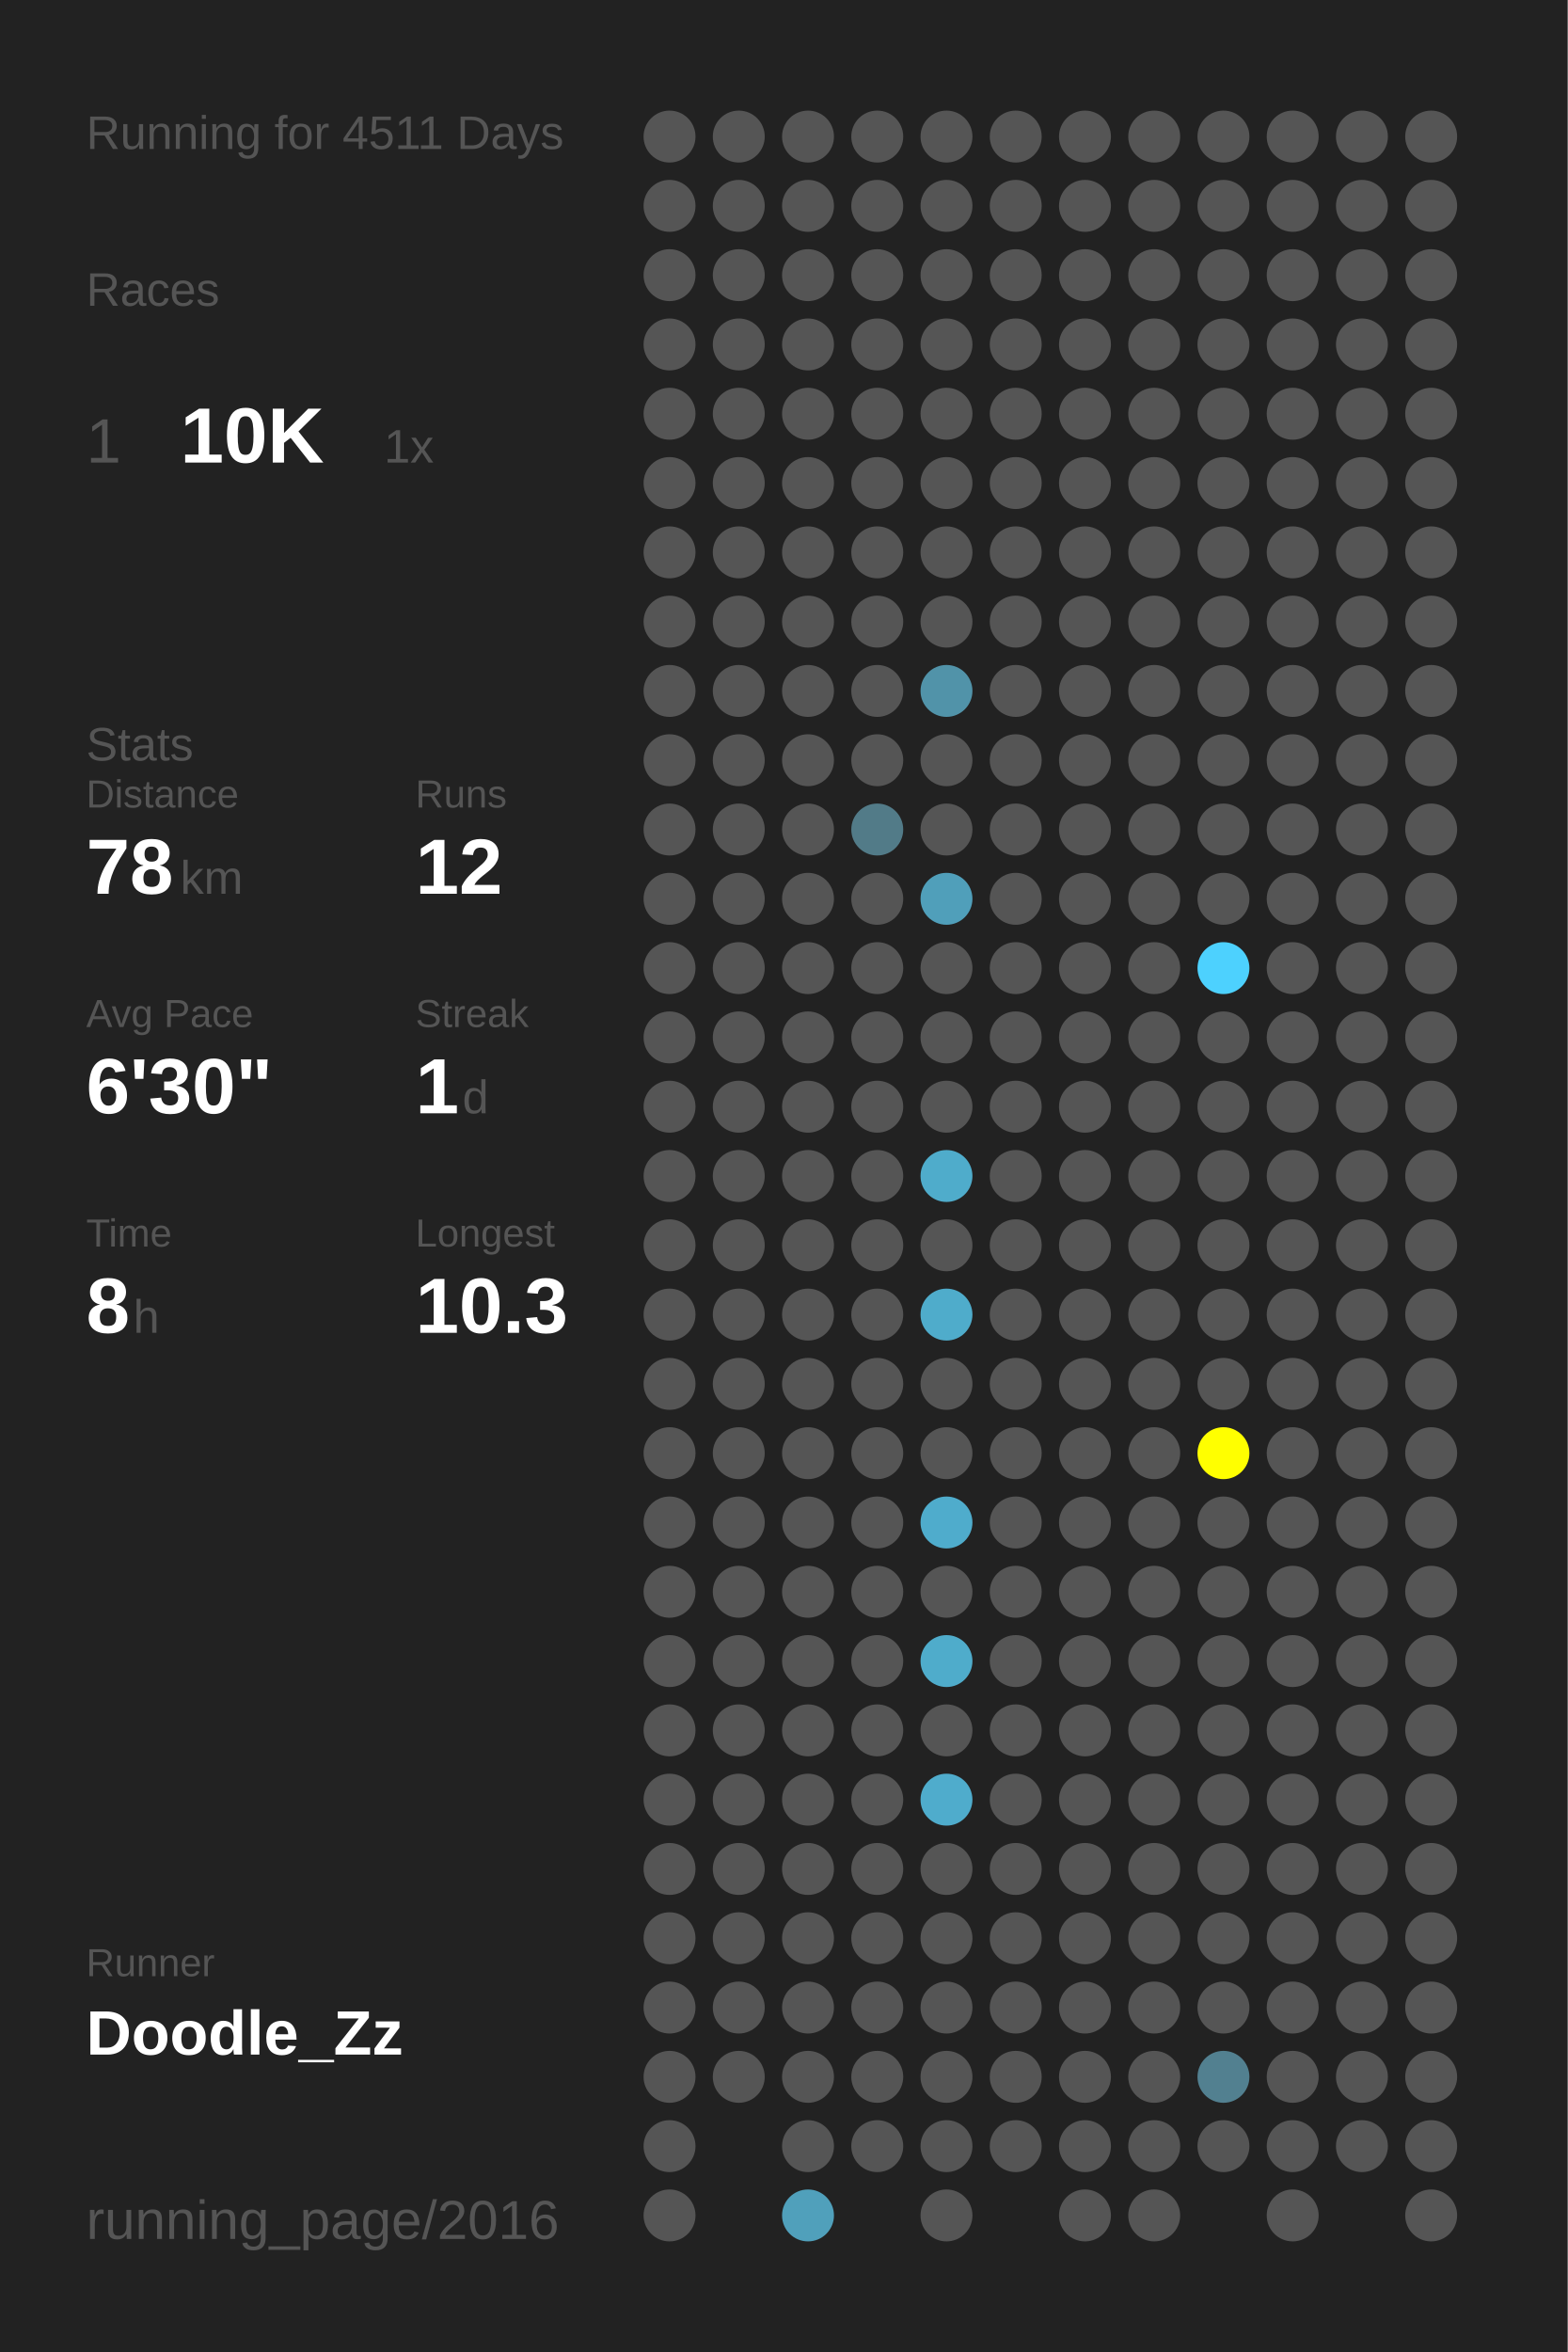
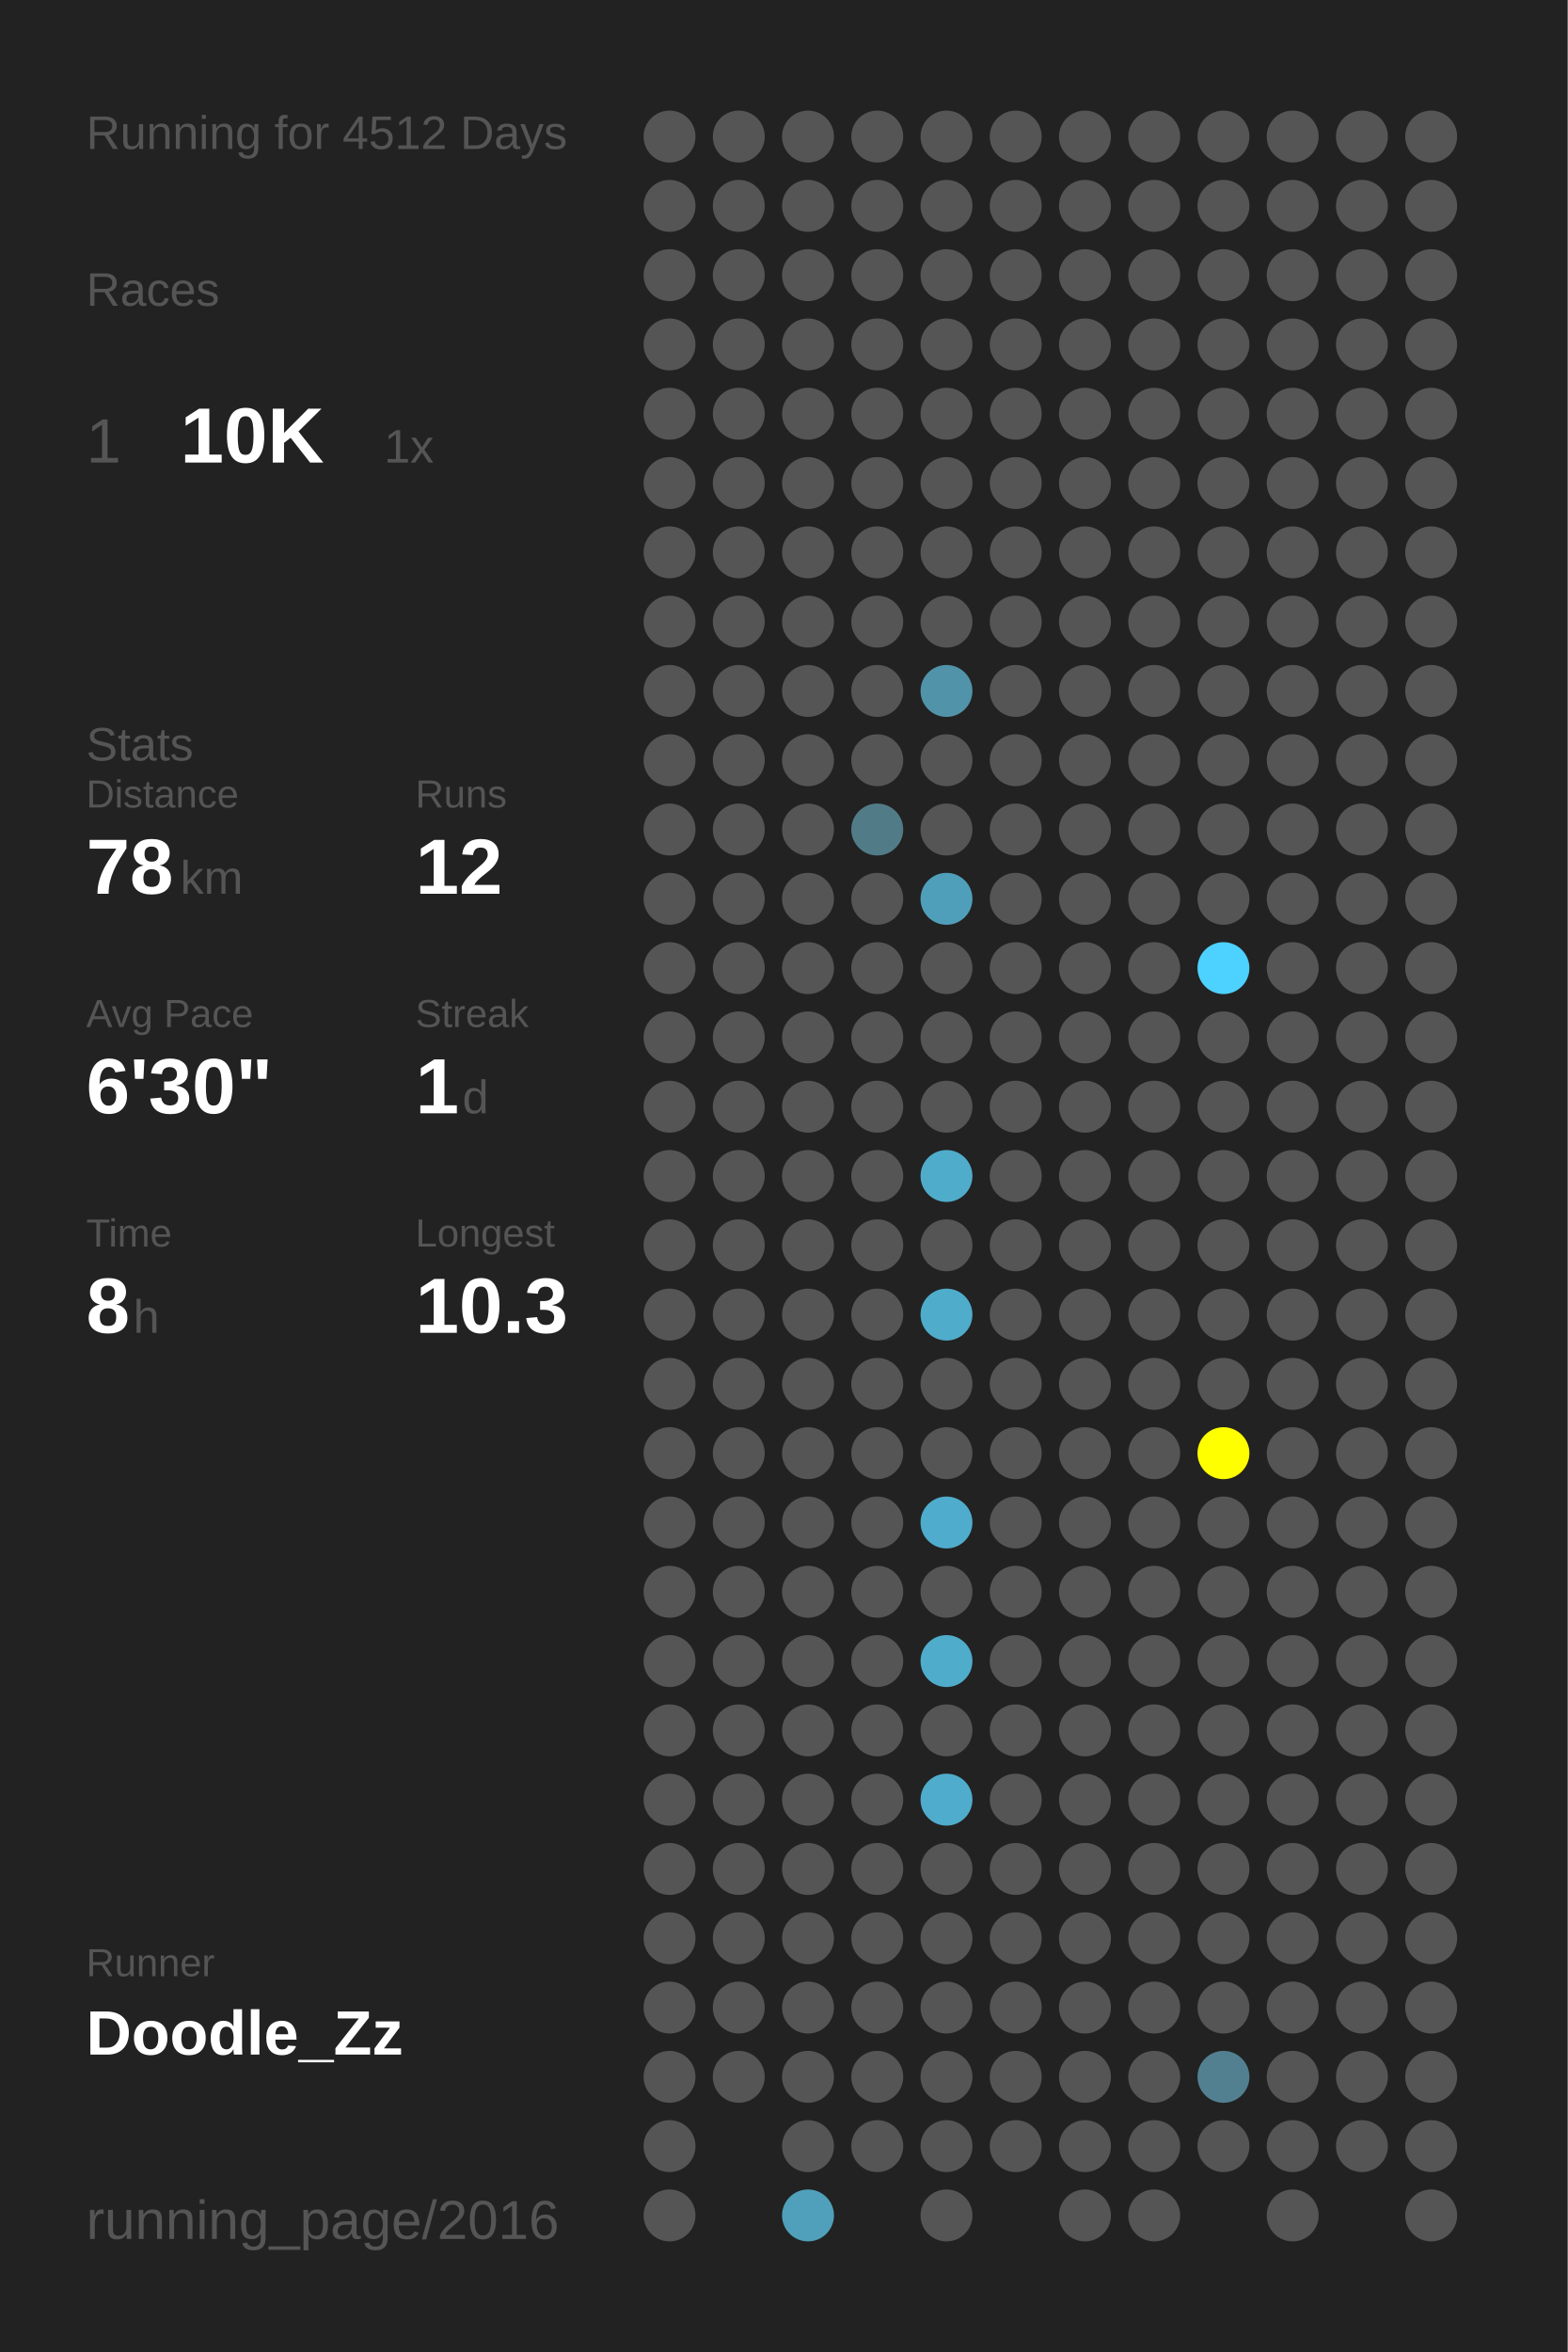
<svg xmlns="http://www.w3.org/2000/svg" baseProfile="full" height="300mm" version="1.1" viewBox="0,0,200,300" width="200mm">
  <defs />
  <rect fill="#222222" height="300" width="200" x="0" y="0" />
-   <text fill="#555555" style="font-size:6px; font-family:Arial;" x="11" y="19">Running for 4511 Days</text>
+   <text fill="#555555" style="font-size:6px; font-family:Arial;" x="11" y="19">Running for 4512 Days</text>
  <text fill="#555555" style="font-size:6px; font-family:Arial;" x="11" y="39">Races</text>
  <text fill="#555555" style="font-size:8px; font-family:Arial;" x="11" y="59">1</text>
  <text fill="#FFFFFF" style="font-size:10px; font-family:Arial; font-weight:bold;" x="23" y="59">10K</text>
  <text fill="#555555" style="font-size:6px; font-family:Arial;" x="49" y="59">1x</text>
  <text fill="#555555" style="font-size:6px; font-family:Arial;" x="11" y="97">Stats</text>
  <text fill="#555555" style="font-size:5px; font-family:Arial;" x="11" y="103">Distance</text>
  <text fill="#FFFFFF" style="font-size:10px; font-family:Arial; font-weight:bold;" x="11" y="114">78</text>
  <text fill="#555555" style="font-size:6px; font-family:Arial;" x="23" y="114">km</text>
  <text fill="#555555" style="font-size:5px; font-family:Arial;" x="53" y="103">Runs</text>
  <text fill="#FFFFFF" style="font-size:10px; font-family:Arial; font-weight:bold;" x="53" y="114">12</text>
  <text fill="#555555" style="font-size:5px; font-family:Arial;" x="11" y="131">Avg Pace</text>
  <text fill="#FFFFFF" style="font-size:10px; font-family:Arial; font-weight:bold;" x="11" y="142">6'30"</text>
  <text fill="#555555" style="font-size:5px; font-family:Arial;" x="53" y="131">Streak</text>
  <text fill="#FFFFFF" style="font-size:10px; font-family:Arial; font-weight:bold;" x="53" y="142">1</text>
  <text fill="#555555" style="font-size:6px; font-family:Arial;" x="59" y="142">d</text>
  <text fill="#555555" style="font-size:5px; font-family:Arial;" x="11" y="159">Time</text>
  <text fill="#FFFFFF" style="font-size:10px; font-family:Arial; font-weight:bold;" x="11" y="170">8</text>
  <text fill="#555555" style="font-size:6px; font-family:Arial;" x="17" y="170">h</text>
  <text fill="#555555" style="font-size:5px; font-family:Arial;" x="53" y="159">Longest</text>
  <text fill="#FFFFFF" style="font-size:10px; font-family:Arial; font-weight:bold;" x="53" y="170">10.3</text>
  <text fill="#555555" style="font-size:5px; font-family:Arial;" x="11" y="252.065">Runner</text>
  <text fill="#FFFFFF" style="font-size:8px; font-family:Arial; font-weight:bold;" x="11" y="262.065">Doodle_Zz</text>
  <text fill="#555555" style="font-size:7px; font-family:Arial;" x="11" y="285.581">running_page/2016</text>
  <circle cx="85.417" cy="17.419" fill="#555555" r="3.312" />
  <circle cx="85.417" cy="26.258" fill="#555555" r="3.312" />
  <circle cx="85.417" cy="35.097" fill="#555555" r="3.312" />
  <circle cx="85.417" cy="43.935" fill="#555555" r="3.312" />
  <circle cx="85.417" cy="52.774" fill="#555555" r="3.312" />
  <circle cx="85.417" cy="61.613" fill="#555555" r="3.312" />
  <circle cx="85.417" cy="70.452" fill="#555555" r="3.312" />
  <circle cx="85.417" cy="79.29" fill="#555555" r="3.312" />
  <circle cx="85.417" cy="88.129" fill="#555555" r="3.312" />
  <circle cx="85.417" cy="96.968" fill="#555555" r="3.312" />
  <circle cx="85.417" cy="105.806" fill="#555555" r="3.312" />
  <circle cx="85.417" cy="114.645" fill="#555555" r="3.312" />
  <circle cx="85.417" cy="123.484" fill="#555555" r="3.312" />
  <circle cx="85.417" cy="132.323" fill="#555555" r="3.312" />
  <circle cx="85.417" cy="141.161" fill="#555555" r="3.312" />
  <circle cx="85.417" cy="150" fill="#555555" r="3.312" />
  <circle cx="85.417" cy="158.839" fill="#555555" r="3.312" />
  <circle cx="85.417" cy="167.677" fill="#555555" r="3.312" />
  <circle cx="85.417" cy="176.516" fill="#555555" r="3.312" />
  <circle cx="85.417" cy="185.355" fill="#555555" r="3.312" />
  <circle cx="85.417" cy="194.194" fill="#555555" r="3.312" />
  <circle cx="85.417" cy="203.032" fill="#555555" r="3.312" />
  <circle cx="85.417" cy="211.871" fill="#555555" r="3.312" />
  <circle cx="85.417" cy="220.71" fill="#555555" r="3.312" />
  <circle cx="85.417" cy="229.548" fill="#555555" r="3.312" />
  <circle cx="85.417" cy="238.387" fill="#555555" r="3.312" />
  <circle cx="85.417" cy="247.226" fill="#555555" r="3.312" />
  <circle cx="85.417" cy="256.065" fill="#555555" r="3.312" />
  <circle cx="85.417" cy="264.903" fill="#555555" r="3.312" />
  <circle cx="85.417" cy="273.742" fill="#555555" r="3.312" />
  <circle cx="85.417" cy="282.581" fill="#555555" r="3.312" />
  <circle cx="94.25" cy="17.419" fill="#555555" r="3.312" />
  <circle cx="94.25" cy="26.258" fill="#555555" r="3.312" />
  <circle cx="94.25" cy="35.097" fill="#555555" r="3.312" />
  <circle cx="94.25" cy="43.935" fill="#555555" r="3.312" />
  <circle cx="94.25" cy="52.774" fill="#555555" r="3.312" />
  <circle cx="94.25" cy="61.613" fill="#555555" r="3.312" />
  <circle cx="94.25" cy="70.452" fill="#555555" r="3.312" />
  <circle cx="94.25" cy="79.29" fill="#555555" r="3.312" />
  <circle cx="94.25" cy="88.129" fill="#555555" r="3.312" />
  <circle cx="94.25" cy="96.968" fill="#555555" r="3.312" />
  <circle cx="94.25" cy="105.806" fill="#555555" r="3.312" />
  <circle cx="94.25" cy="114.645" fill="#555555" r="3.312" />
  <circle cx="94.25" cy="123.484" fill="#555555" r="3.312" />
  <circle cx="94.25" cy="132.323" fill="#555555" r="3.312" />
  <circle cx="94.25" cy="141.161" fill="#555555" r="3.312" />
  <circle cx="94.25" cy="150" fill="#555555" r="3.312" />
  <circle cx="94.25" cy="158.839" fill="#555555" r="3.312" />
  <circle cx="94.25" cy="167.677" fill="#555555" r="3.312" />
  <circle cx="94.25" cy="176.516" fill="#555555" r="3.312" />
  <circle cx="94.25" cy="185.355" fill="#555555" r="3.312" />
  <circle cx="94.25" cy="194.194" fill="#555555" r="3.312" />
  <circle cx="94.25" cy="203.032" fill="#555555" r="3.312" />
  <circle cx="94.25" cy="211.871" fill="#555555" r="3.312" />
  <circle cx="94.25" cy="220.71" fill="#555555" r="3.312" />
  <circle cx="94.25" cy="229.548" fill="#555555" r="3.312" />
  <circle cx="94.25" cy="238.387" fill="#555555" r="3.312" />
  <circle cx="94.25" cy="247.226" fill="#555555" r="3.312" />
  <circle cx="94.25" cy="256.065" fill="#555555" r="3.312" />
  <circle cx="94.25" cy="264.903" fill="#555555" r="3.312" />
  <circle cx="103.083" cy="17.419" fill="#555555" r="3.312" />
  <circle cx="103.083" cy="26.258" fill="#555555" r="3.312" />
  <circle cx="103.083" cy="35.097" fill="#555555" r="3.312" />
  <circle cx="103.083" cy="43.935" fill="#555555" r="3.312" />
  <circle cx="103.083" cy="52.774" fill="#555555" r="3.312" />
  <circle cx="103.083" cy="61.613" fill="#555555" r="3.312" />
  <circle cx="103.083" cy="70.452" fill="#555555" r="3.312" />
  <circle cx="103.083" cy="79.29" fill="#555555" r="3.312" />
  <circle cx="103.083" cy="88.129" fill="#555555" r="3.312" />
  <circle cx="103.083" cy="96.968" fill="#555555" r="3.312" />
  <circle cx="103.083" cy="105.806" fill="#555555" r="3.312" />
  <circle cx="103.083" cy="114.645" fill="#555555" r="3.312" />
  <circle cx="103.083" cy="123.484" fill="#555555" r="3.312" />
  <circle cx="103.083" cy="132.323" fill="#555555" r="3.312" />
  <circle cx="103.083" cy="141.161" fill="#555555" r="3.312" />
  <circle cx="103.083" cy="150" fill="#555555" r="3.312" />
  <circle cx="103.083" cy="158.839" fill="#555555" r="3.312" />
  <circle cx="103.083" cy="167.677" fill="#555555" r="3.312" />
  <circle cx="103.083" cy="176.516" fill="#555555" r="3.312" />
  <circle cx="103.083" cy="185.355" fill="#555555" r="3.312" />
  <circle cx="103.083" cy="194.194" fill="#555555" r="3.312" />
  <circle cx="103.083" cy="203.032" fill="#555555" r="3.312" />
  <circle cx="103.083" cy="211.871" fill="#555555" r="3.312" />
  <circle cx="103.083" cy="220.71" fill="#555555" r="3.312" />
  <circle cx="103.083" cy="229.548" fill="#555555" r="3.312" />
  <circle cx="103.083" cy="238.387" fill="#555555" r="3.312" />
  <circle cx="103.083" cy="247.226" fill="#555555" r="3.312" />
  <circle cx="103.083" cy="256.065" fill="#555555" r="3.312" />
  <circle cx="103.083" cy="264.903" fill="#555555" r="3.312" />
  <circle cx="103.083" cy="273.742" fill="#555555" r="3.312" />
  <circle cx="103.083" cy="282.581" fill="#50a0bb" r="3.312" />
  <circle cx="111.917" cy="17.419" fill="#555555" r="3.312" />
  <circle cx="111.917" cy="26.258" fill="#555555" r="3.312" />
  <circle cx="111.917" cy="35.097" fill="#555555" r="3.312" />
  <circle cx="111.917" cy="43.935" fill="#555555" r="3.312" />
  <circle cx="111.917" cy="52.774" fill="#555555" r="3.312" />
  <circle cx="111.917" cy="61.613" fill="#555555" r="3.312" />
  <circle cx="111.917" cy="70.452" fill="#555555" r="3.312" />
  <circle cx="111.917" cy="79.29" fill="#555555" r="3.312" />
  <circle cx="111.917" cy="88.129" fill="#555555" r="3.312" />
  <circle cx="111.917" cy="96.968" fill="#555555" r="3.312" />
  <circle cx="111.917" cy="105.806" fill="#527b88" r="3.312" />
  <circle cx="111.917" cy="114.645" fill="#555555" r="3.312" />
  <circle cx="111.917" cy="123.484" fill="#555555" r="3.312" />
  <circle cx="111.917" cy="132.323" fill="#555555" r="3.312" />
  <circle cx="111.917" cy="141.161" fill="#555555" r="3.312" />
  <circle cx="111.917" cy="150" fill="#555555" r="3.312" />
  <circle cx="111.917" cy="158.839" fill="#555555" r="3.312" />
  <circle cx="111.917" cy="167.677" fill="#555555" r="3.312" />
  <circle cx="111.917" cy="176.516" fill="#555555" r="3.312" />
  <circle cx="111.917" cy="185.355" fill="#555555" r="3.312" />
  <circle cx="111.917" cy="194.194" fill="#555555" r="3.312" />
  <circle cx="111.917" cy="203.032" fill="#555555" r="3.312" />
  <circle cx="111.917" cy="211.871" fill="#555555" r="3.312" />
  <circle cx="111.917" cy="220.71" fill="#555555" r="3.312" />
  <circle cx="111.917" cy="229.548" fill="#555555" r="3.312" />
  <circle cx="111.917" cy="238.387" fill="#555555" r="3.312" />
  <circle cx="111.917" cy="247.226" fill="#555555" r="3.312" />
  <circle cx="111.917" cy="256.065" fill="#555555" r="3.312" />
  <circle cx="111.917" cy="264.903" fill="#555555" r="3.312" />
  <circle cx="111.917" cy="273.742" fill="#555555" r="3.312" />
  <circle cx="120.75" cy="17.419" fill="#555555" r="3.312" />
  <circle cx="120.75" cy="26.258" fill="#555555" r="3.312" />
  <circle cx="120.75" cy="35.097" fill="#555555" r="3.312" />
  <circle cx="120.75" cy="43.935" fill="#555555" r="3.312" />
  <circle cx="120.75" cy="52.774" fill="#555555" r="3.312" />
  <circle cx="120.75" cy="61.613" fill="#555555" r="3.312" />
  <circle cx="120.75" cy="70.452" fill="#555555" r="3.312" />
  <circle cx="120.75" cy="79.29" fill="#555555" r="3.312" />
  <circle cx="120.75" cy="88.129" fill="#5193a9" r="3.312" />
  <circle cx="120.75" cy="96.968" fill="#555555" r="3.312" />
  <circle cx="120.75" cy="105.806" fill="#555555" r="3.312" />
  <circle cx="120.75" cy="114.645" fill="#509fba" r="3.312" />
  <circle cx="120.75" cy="123.484" fill="#555555" r="3.312" />
  <circle cx="120.75" cy="132.323" fill="#555555" r="3.312" />
  <circle cx="120.75" cy="141.161" fill="#555555" r="3.312" />
  <circle cx="120.75" cy="150" fill="#4faccb" r="3.312" />
  <circle cx="120.75" cy="158.839" fill="#555555" r="3.312" />
  <circle cx="120.75" cy="167.677" fill="#4faccb" r="3.312" />
  <circle cx="120.75" cy="176.516" fill="#555555" r="3.312" />
  <circle cx="120.75" cy="185.355" fill="#555555" r="3.312" />
  <circle cx="120.75" cy="194.194" fill="#4faccc" r="3.312" />
  <circle cx="120.75" cy="203.032" fill="#555555" r="3.312" />
  <circle cx="120.75" cy="211.871" fill="#4faccb" r="3.312" />
  <circle cx="120.75" cy="220.71" fill="#555555" r="3.312" />
  <circle cx="120.75" cy="229.548" fill="#4faccc" r="3.312" />
  <circle cx="120.75" cy="238.387" fill="#555555" r="3.312" />
  <circle cx="120.75" cy="247.226" fill="#555555" r="3.312" />
  <circle cx="120.75" cy="256.065" fill="#555555" r="3.312" />
  <circle cx="120.75" cy="264.903" fill="#555555" r="3.312" />
  <circle cx="120.75" cy="273.742" fill="#555555" r="3.312" />
  <circle cx="120.75" cy="282.581" fill="#555555" r="3.312" />
  <circle cx="129.583" cy="17.419" fill="#555555" r="3.312" />
  <circle cx="129.583" cy="26.258" fill="#555555" r="3.312" />
  <circle cx="129.583" cy="35.097" fill="#555555" r="3.312" />
  <circle cx="129.583" cy="43.935" fill="#555555" r="3.312" />
  <circle cx="129.583" cy="52.774" fill="#555555" r="3.312" />
  <circle cx="129.583" cy="61.613" fill="#555555" r="3.312" />
  <circle cx="129.583" cy="70.452" fill="#555555" r="3.312" />
  <circle cx="129.583" cy="79.29" fill="#555555" r="3.312" />
  <circle cx="129.583" cy="88.129" fill="#555555" r="3.312" />
  <circle cx="129.583" cy="96.968" fill="#555555" r="3.312" />
  <circle cx="129.583" cy="105.806" fill="#555555" r="3.312" />
  <circle cx="129.583" cy="114.645" fill="#555555" r="3.312" />
  <circle cx="129.583" cy="123.484" fill="#555555" r="3.312" />
  <circle cx="129.583" cy="132.323" fill="#555555" r="3.312" />
  <circle cx="129.583" cy="141.161" fill="#555555" r="3.312" />
  <circle cx="129.583" cy="150" fill="#555555" r="3.312" />
  <circle cx="129.583" cy="158.839" fill="#555555" r="3.312" />
  <circle cx="129.583" cy="167.677" fill="#555555" r="3.312" />
  <circle cx="129.583" cy="176.516" fill="#555555" r="3.312" />
  <circle cx="129.583" cy="185.355" fill="#555555" r="3.312" />
  <circle cx="129.583" cy="194.194" fill="#555555" r="3.312" />
  <circle cx="129.583" cy="203.032" fill="#555555" r="3.312" />
  <circle cx="129.583" cy="211.871" fill="#555555" r="3.312" />
  <circle cx="129.583" cy="220.71" fill="#555555" r="3.312" />
  <circle cx="129.583" cy="229.548" fill="#555555" r="3.312" />
  <circle cx="129.583" cy="238.387" fill="#555555" r="3.312" />
  <circle cx="129.583" cy="247.226" fill="#555555" r="3.312" />
  <circle cx="129.583" cy="256.065" fill="#555555" r="3.312" />
  <circle cx="129.583" cy="264.903" fill="#555555" r="3.312" />
  <circle cx="129.583" cy="273.742" fill="#555555" r="3.312" />
  <circle cx="138.417" cy="17.419" fill="#555555" r="3.312" />
  <circle cx="138.417" cy="26.258" fill="#555555" r="3.312" />
  <circle cx="138.417" cy="35.097" fill="#555555" r="3.312" />
  <circle cx="138.417" cy="43.935" fill="#555555" r="3.312" />
  <circle cx="138.417" cy="52.774" fill="#555555" r="3.312" />
  <circle cx="138.417" cy="61.613" fill="#555555" r="3.312" />
  <circle cx="138.417" cy="70.452" fill="#555555" r="3.312" />
  <circle cx="138.417" cy="79.29" fill="#555555" r="3.312" />
  <circle cx="138.417" cy="88.129" fill="#555555" r="3.312" />
  <circle cx="138.417" cy="96.968" fill="#555555" r="3.312" />
  <circle cx="138.417" cy="105.806" fill="#555555" r="3.312" />
  <circle cx="138.417" cy="114.645" fill="#555555" r="3.312" />
  <circle cx="138.417" cy="123.484" fill="#555555" r="3.312" />
  <circle cx="138.417" cy="132.323" fill="#555555" r="3.312" />
  <circle cx="138.417" cy="141.161" fill="#555555" r="3.312" />
  <circle cx="138.417" cy="150" fill="#555555" r="3.312" />
  <circle cx="138.417" cy="158.839" fill="#555555" r="3.312" />
  <circle cx="138.417" cy="167.677" fill="#555555" r="3.312" />
  <circle cx="138.417" cy="176.516" fill="#555555" r="3.312" />
  <circle cx="138.417" cy="185.355" fill="#555555" r="3.312" />
  <circle cx="138.417" cy="194.194" fill="#555555" r="3.312" />
  <circle cx="138.417" cy="203.032" fill="#555555" r="3.312" />
  <circle cx="138.417" cy="211.871" fill="#555555" r="3.312" />
  <circle cx="138.417" cy="220.71" fill="#555555" r="3.312" />
  <circle cx="138.417" cy="229.548" fill="#555555" r="3.312" />
  <circle cx="138.417" cy="238.387" fill="#555555" r="3.312" />
  <circle cx="138.417" cy="247.226" fill="#555555" r="3.312" />
  <circle cx="138.417" cy="256.065" fill="#555555" r="3.312" />
  <circle cx="138.417" cy="264.903" fill="#555555" r="3.312" />
  <circle cx="138.417" cy="273.742" fill="#555555" r="3.312" />
  <circle cx="138.417" cy="282.581" fill="#555555" r="3.312" />
  <circle cx="147.25" cy="17.419" fill="#555555" r="3.312" />
  <circle cx="147.25" cy="26.258" fill="#555555" r="3.312" />
  <circle cx="147.25" cy="35.097" fill="#555555" r="3.312" />
  <circle cx="147.25" cy="43.935" fill="#555555" r="3.312" />
  <circle cx="147.25" cy="52.774" fill="#555555" r="3.312" />
  <circle cx="147.25" cy="61.613" fill="#555555" r="3.312" />
  <circle cx="147.25" cy="70.452" fill="#555555" r="3.312" />
  <circle cx="147.25" cy="79.29" fill="#555555" r="3.312" />
  <circle cx="147.25" cy="88.129" fill="#555555" r="3.312" />
  <circle cx="147.25" cy="96.968" fill="#555555" r="3.312" />
  <circle cx="147.25" cy="105.806" fill="#555555" r="3.312" />
  <circle cx="147.25" cy="114.645" fill="#555555" r="3.312" />
  <circle cx="147.25" cy="123.484" fill="#555555" r="3.312" />
  <circle cx="147.25" cy="132.323" fill="#555555" r="3.312" />
  <circle cx="147.25" cy="141.161" fill="#555555" r="3.312" />
  <circle cx="147.25" cy="150" fill="#555555" r="3.312" />
  <circle cx="147.25" cy="158.839" fill="#555555" r="3.312" />
  <circle cx="147.25" cy="167.677" fill="#555555" r="3.312" />
  <circle cx="147.25" cy="176.516" fill="#555555" r="3.312" />
  <circle cx="147.25" cy="185.355" fill="#555555" r="3.312" />
  <circle cx="147.25" cy="194.194" fill="#555555" r="3.312" />
  <circle cx="147.25" cy="203.032" fill="#555555" r="3.312" />
  <circle cx="147.25" cy="211.871" fill="#555555" r="3.312" />
  <circle cx="147.25" cy="220.71" fill="#555555" r="3.312" />
  <circle cx="147.25" cy="229.548" fill="#555555" r="3.312" />
  <circle cx="147.25" cy="238.387" fill="#555555" r="3.312" />
  <circle cx="147.25" cy="247.226" fill="#555555" r="3.312" />
  <circle cx="147.25" cy="256.065" fill="#555555" r="3.312" />
  <circle cx="147.25" cy="264.903" fill="#555555" r="3.312" />
  <circle cx="147.25" cy="273.742" fill="#555555" r="3.312" />
  <circle cx="147.25" cy="282.581" fill="#555555" r="3.312" />
  <circle cx="156.083" cy="17.419" fill="#555555" r="3.312" />
  <circle cx="156.083" cy="26.258" fill="#555555" r="3.312" />
  <circle cx="156.083" cy="35.097" fill="#555555" r="3.312" />
  <circle cx="156.083" cy="43.935" fill="#555555" r="3.312" />
  <circle cx="156.083" cy="52.774" fill="#555555" r="3.312" />
  <circle cx="156.083" cy="61.613" fill="#555555" r="3.312" />
  <circle cx="156.083" cy="70.452" fill="#555555" r="3.312" />
  <circle cx="156.083" cy="79.29" fill="#555555" r="3.312" />
  <circle cx="156.083" cy="88.129" fill="#555555" r="3.312" />
  <circle cx="156.083" cy="96.968" fill="#555555" r="3.312" />
  <circle cx="156.083" cy="105.806" fill="#555555" r="3.312" />
  <circle cx="156.083" cy="114.645" fill="#555555" r="3.312" />
  <circle cx="156.083" cy="123.484" fill="#4dd1fe" r="3.312" />
  <circle cx="156.083" cy="132.323" fill="#555555" r="3.312" />
  <circle cx="156.083" cy="141.161" fill="#555555" r="3.312" />
  <circle cx="156.083" cy="150" fill="#555555" r="3.312" />
  <circle cx="156.083" cy="158.839" fill="#555555" r="3.312" />
  <circle cx="156.083" cy="167.677" fill="#555555" r="3.312" />
  <circle cx="156.083" cy="176.516" fill="#555555" r="3.312" />
  <circle cx="156.083" cy="185.355" fill="#FFFF00" r="3.312" />
  <circle cx="156.083" cy="194.194" fill="#555555" r="3.312" />
  <circle cx="156.083" cy="203.032" fill="#555555" r="3.312" />
  <circle cx="156.083" cy="211.871" fill="#555555" r="3.312" />
  <circle cx="156.083" cy="220.71" fill="#555555" r="3.312" />
  <circle cx="156.083" cy="229.548" fill="#555555" r="3.312" />
  <circle cx="156.083" cy="238.387" fill="#555555" r="3.312" />
  <circle cx="156.083" cy="247.226" fill="#555555" r="3.312" />
  <circle cx="156.083" cy="256.065" fill="#555555" r="3.312" />
  <circle cx="156.083" cy="264.903" fill="#528090" r="3.312" />
  <circle cx="156.083" cy="273.742" fill="#555555" r="3.312" />
  <circle cx="164.917" cy="17.419" fill="#555555" r="3.312" />
  <circle cx="164.917" cy="26.258" fill="#555555" r="3.312" />
  <circle cx="164.917" cy="35.097" fill="#555555" r="3.312" />
  <circle cx="164.917" cy="43.935" fill="#555555" r="3.312" />
  <circle cx="164.917" cy="52.774" fill="#555555" r="3.312" />
  <circle cx="164.917" cy="61.613" fill="#555555" r="3.312" />
  <circle cx="164.917" cy="70.452" fill="#555555" r="3.312" />
  <circle cx="164.917" cy="79.29" fill="#555555" r="3.312" />
  <circle cx="164.917" cy="88.129" fill="#555555" r="3.312" />
  <circle cx="164.917" cy="96.968" fill="#555555" r="3.312" />
  <circle cx="164.917" cy="105.806" fill="#555555" r="3.312" />
  <circle cx="164.917" cy="114.645" fill="#555555" r="3.312" />
  <circle cx="164.917" cy="123.484" fill="#555555" r="3.312" />
  <circle cx="164.917" cy="132.323" fill="#555555" r="3.312" />
  <circle cx="164.917" cy="141.161" fill="#555555" r="3.312" />
  <circle cx="164.917" cy="150" fill="#555555" r="3.312" />
  <circle cx="164.917" cy="158.839" fill="#555555" r="3.312" />
  <circle cx="164.917" cy="167.677" fill="#555555" r="3.312" />
  <circle cx="164.917" cy="176.516" fill="#555555" r="3.312" />
  <circle cx="164.917" cy="185.355" fill="#555555" r="3.312" />
  <circle cx="164.917" cy="194.194" fill="#555555" r="3.312" />
  <circle cx="164.917" cy="203.032" fill="#555555" r="3.312" />
  <circle cx="164.917" cy="211.871" fill="#555555" r="3.312" />
  <circle cx="164.917" cy="220.71" fill="#555555" r="3.312" />
  <circle cx="164.917" cy="229.548" fill="#555555" r="3.312" />
  <circle cx="164.917" cy="238.387" fill="#555555" r="3.312" />
  <circle cx="164.917" cy="247.226" fill="#555555" r="3.312" />
  <circle cx="164.917" cy="256.065" fill="#555555" r="3.312" />
  <circle cx="164.917" cy="264.903" fill="#555555" r="3.312" />
  <circle cx="164.917" cy="273.742" fill="#555555" r="3.312" />
  <circle cx="164.917" cy="282.581" fill="#555555" r="3.312" />
  <circle cx="173.75" cy="17.419" fill="#555555" r="3.312" />
  <circle cx="173.75" cy="26.258" fill="#555555" r="3.312" />
  <circle cx="173.75" cy="35.097" fill="#555555" r="3.312" />
  <circle cx="173.75" cy="43.935" fill="#555555" r="3.312" />
  <circle cx="173.75" cy="52.774" fill="#555555" r="3.312" />
  <circle cx="173.75" cy="61.613" fill="#555555" r="3.312" />
  <circle cx="173.75" cy="70.452" fill="#555555" r="3.312" />
  <circle cx="173.75" cy="79.29" fill="#555555" r="3.312" />
  <circle cx="173.75" cy="88.129" fill="#555555" r="3.312" />
  <circle cx="173.75" cy="96.968" fill="#555555" r="3.312" />
  <circle cx="173.75" cy="105.806" fill="#555555" r="3.312" />
  <circle cx="173.75" cy="114.645" fill="#555555" r="3.312" />
  <circle cx="173.75" cy="123.484" fill="#555555" r="3.312" />
  <circle cx="173.75" cy="132.323" fill="#555555" r="3.312" />
  <circle cx="173.75" cy="141.161" fill="#555555" r="3.312" />
  <circle cx="173.75" cy="150" fill="#555555" r="3.312" />
  <circle cx="173.75" cy="158.839" fill="#555555" r="3.312" />
  <circle cx="173.75" cy="167.677" fill="#555555" r="3.312" />
  <circle cx="173.75" cy="176.516" fill="#555555" r="3.312" />
  <circle cx="173.75" cy="185.355" fill="#555555" r="3.312" />
  <circle cx="173.75" cy="194.194" fill="#555555" r="3.312" />
  <circle cx="173.75" cy="203.032" fill="#555555" r="3.312" />
  <circle cx="173.75" cy="211.871" fill="#555555" r="3.312" />
  <circle cx="173.75" cy="220.71" fill="#555555" r="3.312" />
  <circle cx="173.75" cy="229.548" fill="#555555" r="3.312" />
  <circle cx="173.75" cy="238.387" fill="#555555" r="3.312" />
  <circle cx="173.75" cy="247.226" fill="#555555" r="3.312" />
  <circle cx="173.75" cy="256.065" fill="#555555" r="3.312" />
  <circle cx="173.75" cy="264.903" fill="#555555" r="3.312" />
  <circle cx="173.75" cy="273.742" fill="#555555" r="3.312" />
  <circle cx="182.583" cy="17.419" fill="#555555" r="3.312" />
  <circle cx="182.583" cy="26.258" fill="#555555" r="3.312" />
  <circle cx="182.583" cy="35.097" fill="#555555" r="3.312" />
  <circle cx="182.583" cy="43.935" fill="#555555" r="3.312" />
  <circle cx="182.583" cy="52.774" fill="#555555" r="3.312" />
  <circle cx="182.583" cy="61.613" fill="#555555" r="3.312" />
  <circle cx="182.583" cy="70.452" fill="#555555" r="3.312" />
  <circle cx="182.583" cy="79.29" fill="#555555" r="3.312" />
  <circle cx="182.583" cy="88.129" fill="#555555" r="3.312" />
  <circle cx="182.583" cy="96.968" fill="#555555" r="3.312" />
  <circle cx="182.583" cy="105.806" fill="#555555" r="3.312" />
  <circle cx="182.583" cy="114.645" fill="#555555" r="3.312" />
  <circle cx="182.583" cy="123.484" fill="#555555" r="3.312" />
  <circle cx="182.583" cy="132.323" fill="#555555" r="3.312" />
  <circle cx="182.583" cy="141.161" fill="#555555" r="3.312" />
  <circle cx="182.583" cy="150" fill="#555555" r="3.312" />
  <circle cx="182.583" cy="158.839" fill="#555555" r="3.312" />
  <circle cx="182.583" cy="167.677" fill="#555555" r="3.312" />
  <circle cx="182.583" cy="176.516" fill="#555555" r="3.312" />
  <circle cx="182.583" cy="185.355" fill="#555555" r="3.312" />
  <circle cx="182.583" cy="194.194" fill="#555555" r="3.312" />
  <circle cx="182.583" cy="203.032" fill="#555555" r="3.312" />
  <circle cx="182.583" cy="211.871" fill="#555555" r="3.312" />
  <circle cx="182.583" cy="220.71" fill="#555555" r="3.312" />
  <circle cx="182.583" cy="229.548" fill="#555555" r="3.312" />
  <circle cx="182.583" cy="238.387" fill="#555555" r="3.312" />
  <circle cx="182.583" cy="247.226" fill="#555555" r="3.312" />
  <circle cx="182.583" cy="256.065" fill="#555555" r="3.312" />
  <circle cx="182.583" cy="264.903" fill="#555555" r="3.312" />
  <circle cx="182.583" cy="273.742" fill="#555555" r="3.312" />
  <circle cx="182.583" cy="282.581" fill="#555555" r="3.312" />
</svg>
